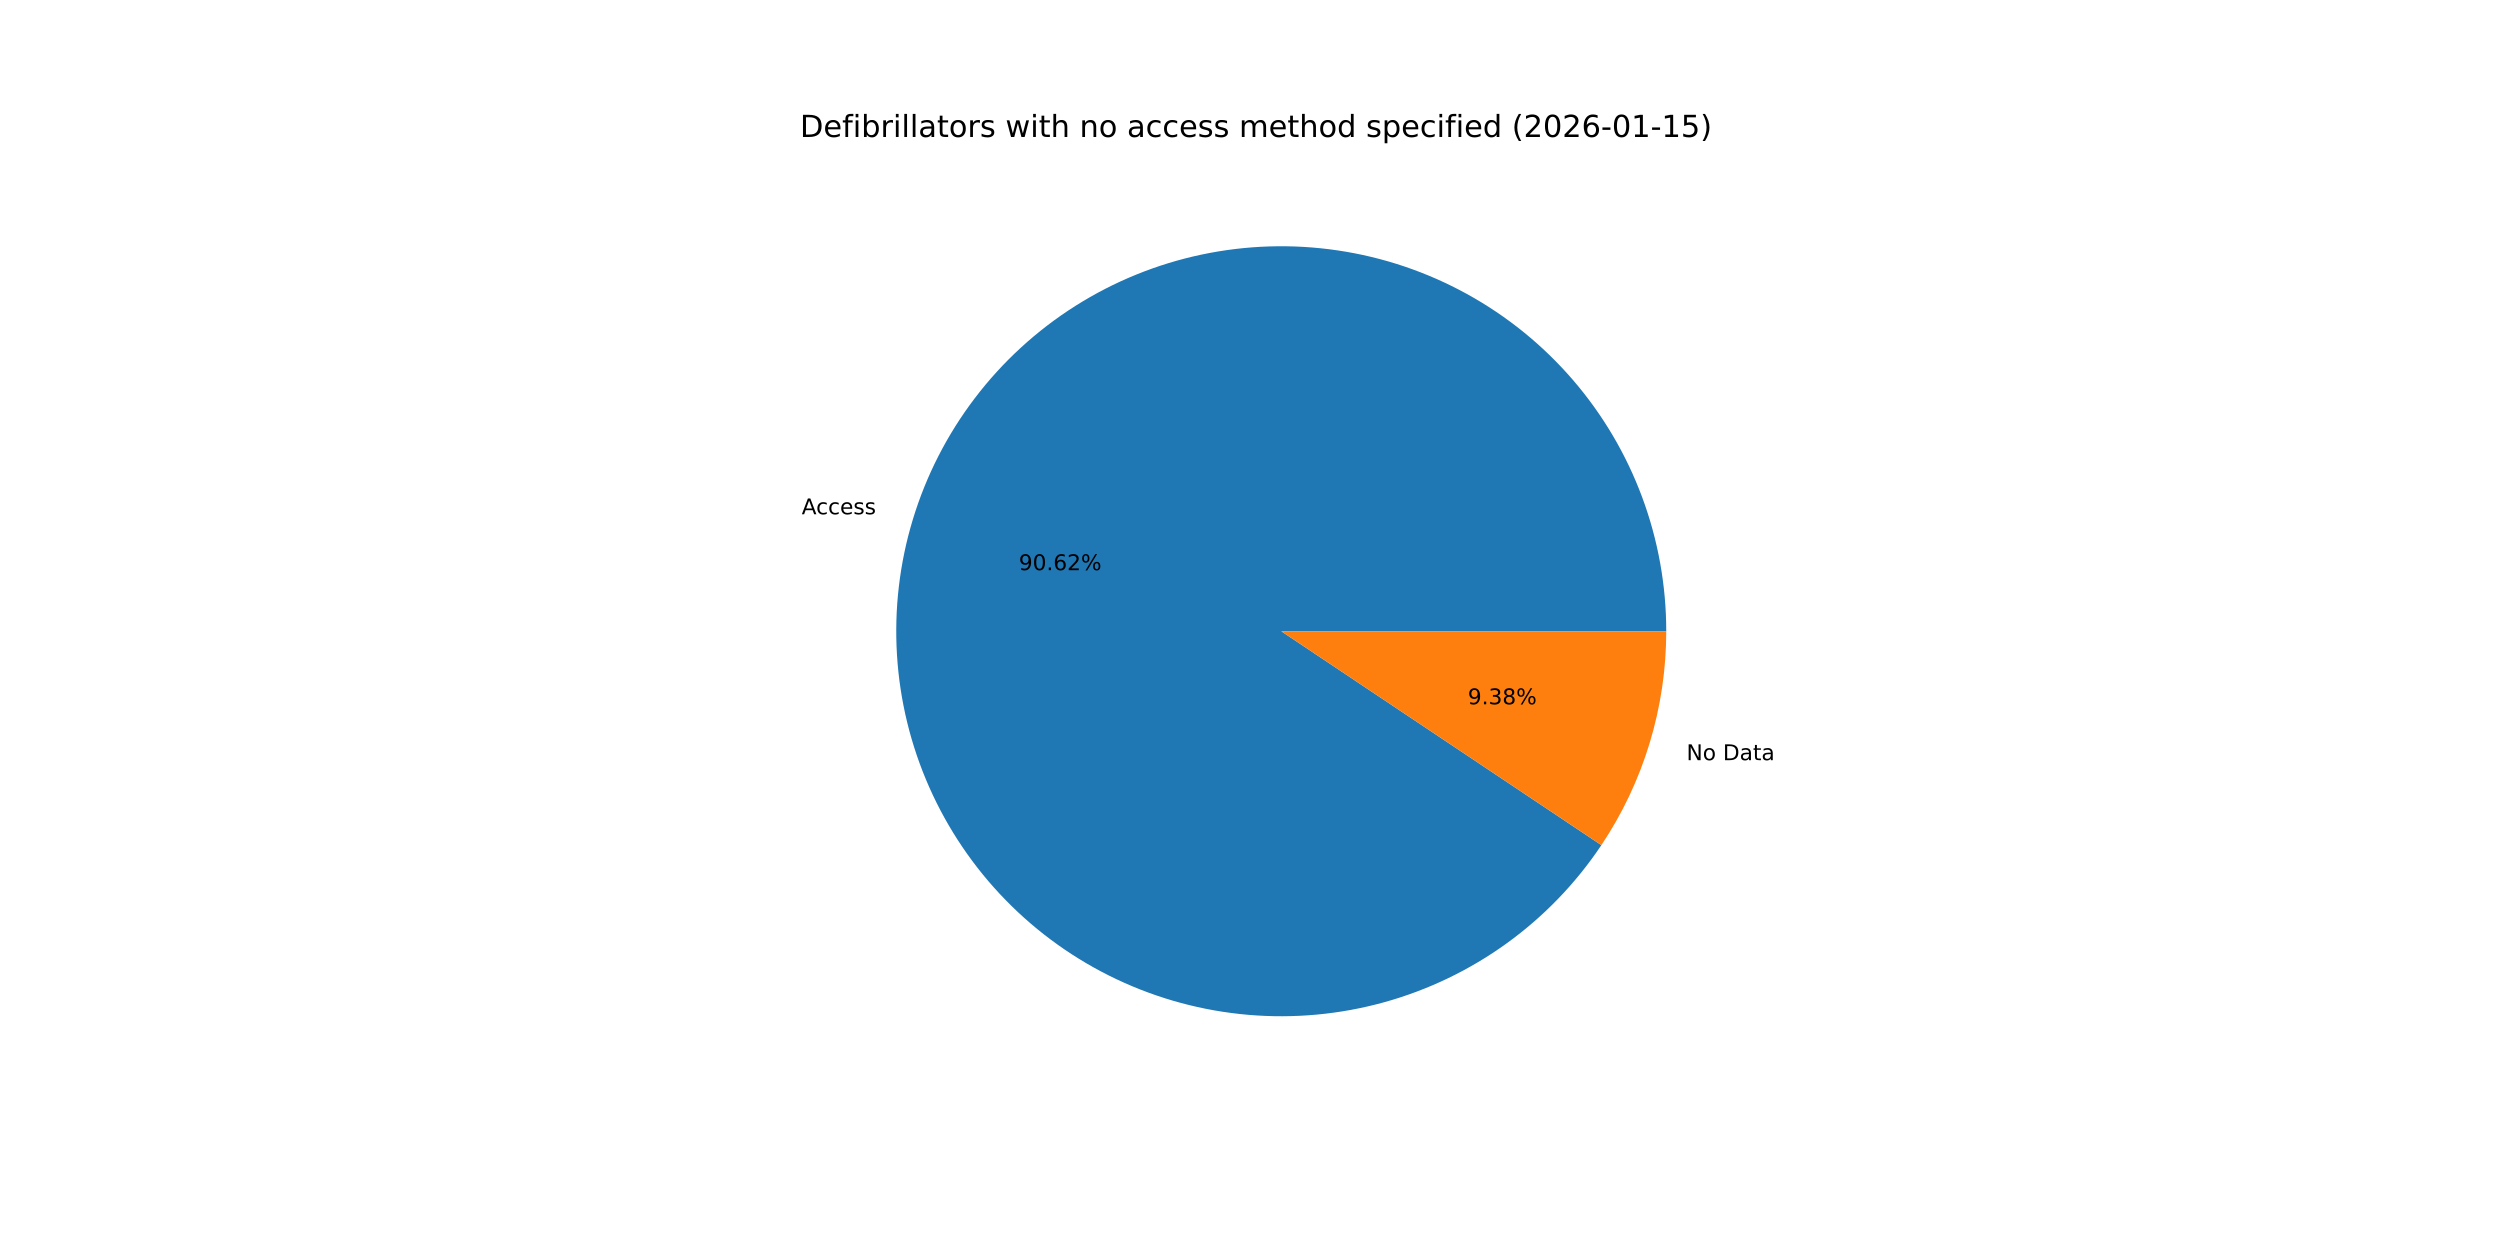
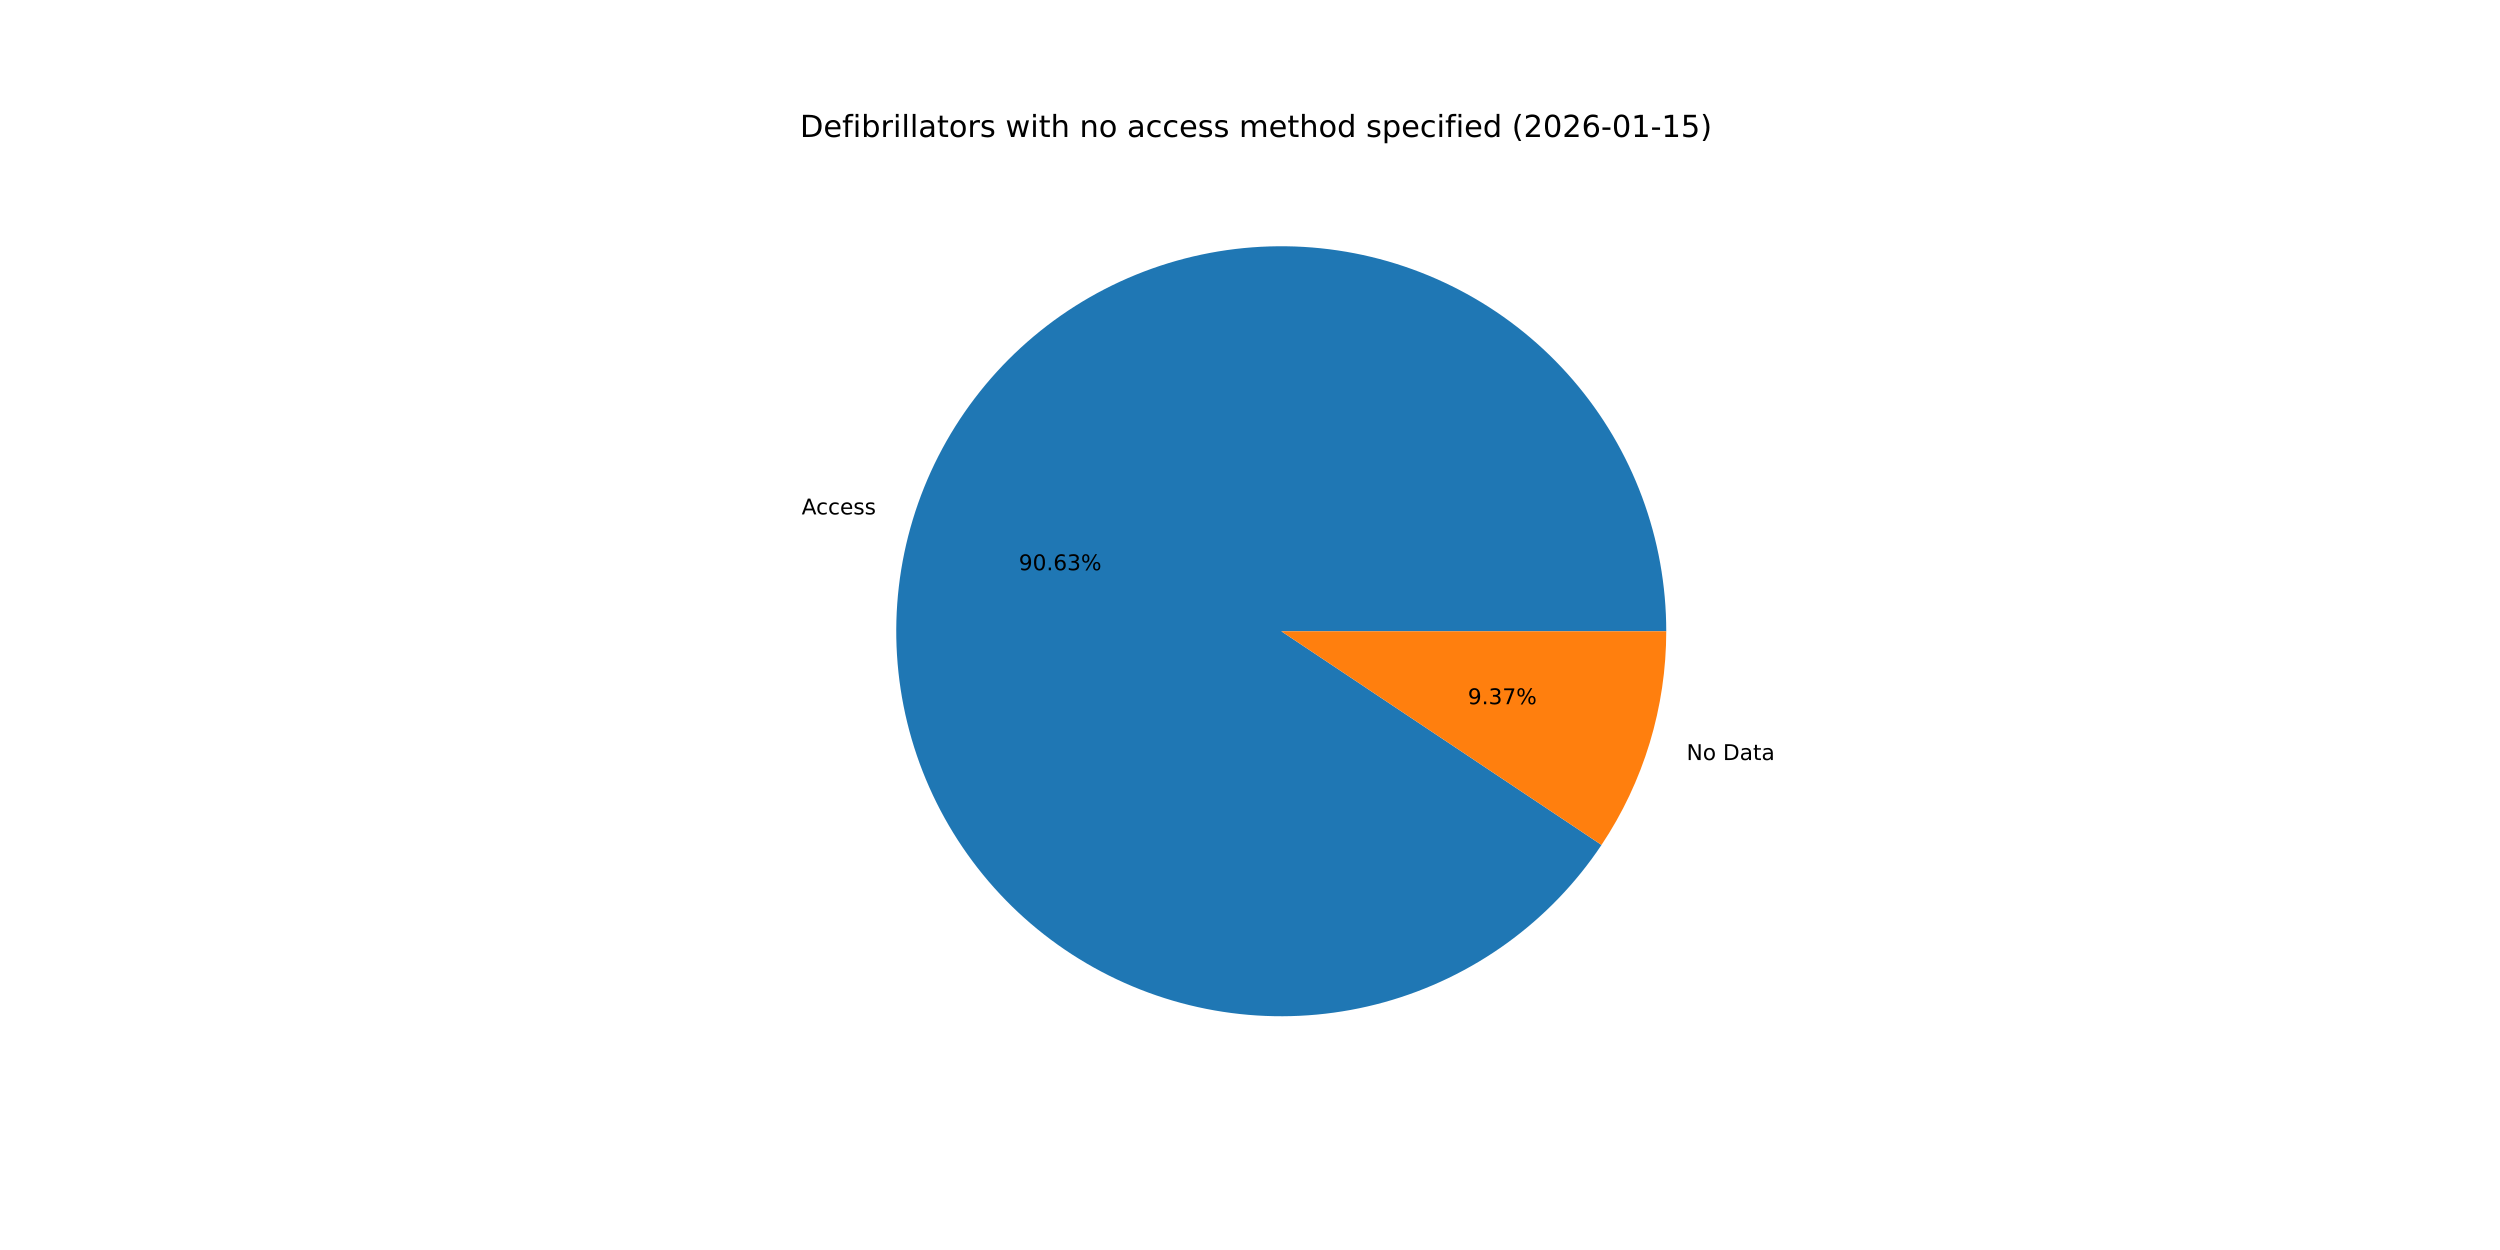
<svg xmlns="http://www.w3.org/2000/svg" xmlns:xlink="http://www.w3.org/1999/xlink" width="1152pt" height="576pt" viewBox="0 0 1152 576" version="1.1">
  <defs>
    <style type="text/css">*{stroke-linejoin: round; stroke-linecap: butt}</style>
  </defs>
  <g id="figure_1">
    <g id="patch_1">
      <path d="M 0 576  L 1152 576  L 1152 0  L 0 0  z " style="fill: #ffffff" />
    </g>
    <g id="axes_1">
      <g id="patch_2">
-         <path d="M 767.808 290.88  C 767.808 269.779 764.043 248.847 756.692 229.068  C 749.34 209.29 738.518 190.981 724.736 175.003  C 710.953 159.025 694.431 145.634 675.945 135.459  C 657.459 125.284 637.306 118.489 616.434 115.393  C 595.561 112.296 574.303 112.948 553.66 117.318  C 533.017 121.688 513.318 129.706 495.49 140.994  C 477.663 152.283 461.992 166.662 449.215 183.454  C 436.438 200.246 426.758 219.184 420.633 239.376  C 414.507 259.568 412.032 280.692 413.326 301.753  C 414.619 322.814 419.659 343.476 428.209 362.767  C 436.759 382.058 448.683 399.67 463.419 414.773  C 478.154 429.876 495.467 442.229 514.541 451.252  C 533.616 460.274 554.148 465.822 575.171 467.633  C 596.193 469.444 617.372 467.491 637.708 461.864  C 658.045 456.237 677.216 447.027 694.317 434.667  C 711.419 422.307 726.18 406.995 737.904 389.451  L 590.4 290.88  z " style="fill: #1f77b4" />
+         <path d="M 767.808 290.88  C 767.808 269.777 764.043 248.842 756.689 229.061  C 749.336 209.281 738.511 190.97 724.726 174.991  C 710.941 159.013 694.414 145.622 675.925 135.448  C 657.436 125.275 637.279 118.481 616.404 115.388  C 595.529 112.295 574.268 112.951 553.623 117.326  C 532.978 121.701 513.279 129.724 495.452 141.018  C 477.626 152.313 461.957 166.698 449.183 183.496  C 436.409 200.294 426.735 219.237 420.615 239.434  C 414.495 259.63 412.028 280.758 413.33 301.821  C 414.631 322.884 419.68 343.547 428.24 362.836  C 436.799 382.125 448.732 399.734 463.477 414.832  C 478.221 429.93 495.542 442.276 514.623 451.29  C 533.704 460.304 554.242 465.841 575.268 467.641  C 596.294 469.441 617.474 467.475 637.81 461.836  C 658.146 456.196 677.313 446.973 694.409 434.601  C 711.505 422.229 726.257 406.905 737.971 389.351  L 590.4 290.88  z " style="fill: #1f77b4" />
      </g>
      <g id="patch_3">
-         <path d="M 737.904 389.451  C 747.599 374.942 755.101 359.082 760.167 342.384  C 765.233 325.685 767.808 308.33 767.808 290.88  L 590.4 290.88  z " style="fill: #ff7f0e" />
+         <path d="M 737.971 389.351  C 747.645 374.853 755.13 359.007 760.185 342.326  C 765.239 325.645 767.808 308.31 767.808 290.88  L 590.4 290.88  z " style="fill: #ff7f0e" />
      </g>
      <g id="matplotlib.axis_1" />
      <g id="matplotlib.axis_2" />
      <g id="text_1">
-         <g transform="translate(369.4215 236.9853) scale(0.1 -0.1)">
+         <g transform="translate(369.4023 237.0487) scale(0.1 -0.1)">
          <defs>
            <path id="DejaVuSans-41" d="M 2188 4044  L 1331 1722  L 3047 1722  L 2188 4044  z M 1831 4666  L 2547 4666  L 4325 0  L 3669 0  L 3244 1197  L 1141 1197  L 716 0  L 50 0  L 1831 4666  z " transform="scale(0.015625)" />
            <path id="DejaVuSans-63" d="M 3122 3366  L 3122 2828  Q 2878 2963 2633 3030  Q 2388 3097 2138 3097  Q 1578 3097 1268 2742  Q 959 2388 959 1747  Q 959 1106 1268 751  Q 1578 397 2138 397  Q 2388 397 2633 464  Q 2878 531 3122 666  L 3122 134  Q 2881 22 2623 -34  Q 2366 -91 2075 -91  Q 1284 -91 818 406  Q 353 903 353 1747  Q 353 2603 823 3093  Q 1294 3584 2113 3584  Q 2378 3584 2631 3529  Q 2884 3475 3122 3366  z " transform="scale(0.015625)" />
            <path id="DejaVuSans-65" d="M 3597 1894  L 3597 1613  L 953 1613  Q 991 1019 1311 708  Q 1631 397 2203 397  Q 2534 397 2845 478  Q 3156 559 3463 722  L 3463 178  Q 3153 47 2828 -22  Q 2503 -91 2169 -91  Q 1331 -91 842 396  Q 353 884 353 1716  Q 353 2575 817 3079  Q 1281 3584 2069 3584  Q 2775 3584 3186 3129  Q 3597 2675 3597 1894  z M 3022 2063  Q 3016 2534 2758 2815  Q 2500 3097 2075 3097  Q 1594 3097 1305 2825  Q 1016 2553 972 2059  L 3022 2063  z " transform="scale(0.015625)" />
            <path id="DejaVuSans-73" d="M 2834 3397  L 2834 2853  Q 2591 2978 2328 3040  Q 2066 3103 1784 3103  Q 1356 3103 1142 2972  Q 928 2841 928 2578  Q 928 2378 1081 2264  Q 1234 2150 1697 2047  L 1894 2003  Q 2506 1872 2764 1633  Q 3022 1394 3022 966  Q 3022 478 2636 193  Q 2250 -91 1575 -91  Q 1294 -91 989 -36  Q 684 19 347 128  L 347 722  Q 666 556 975 473  Q 1284 391 1588 391  Q 1994 391 2212 530  Q 2431 669 2431 922  Q 2431 1156 2273 1281  Q 2116 1406 1581 1522  L 1381 1569  Q 847 1681 609 1914  Q 372 2147 372 2553  Q 372 3047 722 3315  Q 1072 3584 1716 3584  Q 2034 3584 2315 3537  Q 2597 3491 2834 3397  z " transform="scale(0.015625)" />
          </defs>
          <use xlink:href="#DejaVuSans-41" />
          <use xlink:href="#DejaVuSans-63" x="66.658" />
          <use xlink:href="#DejaVuSans-63" x="121.639" />
          <use xlink:href="#DejaVuSans-65" x="176.619" />
          <use xlink:href="#DejaVuSans-73" x="238.143" />
          <use xlink:href="#DejaVuSans-73" x="290.242" />
        </g>
      </g>
      <g id="text_2">
-         <g transform="translate(469.4747 262.7372) scale(0.1 -0.1)">
+         <g transform="translate(469.4642 262.7717) scale(0.1 -0.1)">
          <defs>
            <path id="DejaVuSans-39" d="M 703 97  L 703 672  Q 941 559 1184 500  Q 1428 441 1663 441  Q 2288 441 2617 861  Q 2947 1281 2994 2138  Q 2813 1869 2534 1725  Q 2256 1581 1919 1581  Q 1219 1581 811 2004  Q 403 2428 403 3163  Q 403 3881 828 4315  Q 1253 4750 1959 4750  Q 2769 4750 3195 4129  Q 3622 3509 3622 2328  Q 3622 1225 3098 567  Q 2575 -91 1691 -91  Q 1453 -91 1209 -44  Q 966 3 703 97  z M 1959 2075  Q 2384 2075 2632 2365  Q 2881 2656 2881 3163  Q 2881 3666 2632 3958  Q 2384 4250 1959 4250  Q 1534 4250 1286 3958  Q 1038 3666 1038 3163  Q 1038 2656 1286 2365  Q 1534 2075 1959 2075  z " transform="scale(0.015625)" />
            <path id="DejaVuSans-30" d="M 2034 4250  Q 1547 4250 1301 3770  Q 1056 3291 1056 2328  Q 1056 1369 1301 889  Q 1547 409 2034 409  Q 2525 409 2770 889  Q 3016 1369 3016 2328  Q 3016 3291 2770 3770  Q 2525 4250 2034 4250  z M 2034 4750  Q 2819 4750 3233 4129  Q 3647 3509 3647 2328  Q 3647 1150 3233 529  Q 2819 -91 2034 -91  Q 1250 -91 836 529  Q 422 1150 422 2328  Q 422 3509 836 4129  Q 1250 4750 2034 4750  z " transform="scale(0.015625)" />
            <path id="DejaVuSans-2e" d="M 684 794  L 1344 794  L 1344 0  L 684 0  L 684 794  z " transform="scale(0.015625)" />
            <path id="DejaVuSans-36" d="M 2113 2584  Q 1688 2584 1439 2293  Q 1191 2003 1191 1497  Q 1191 994 1439 701  Q 1688 409 2113 409  Q 2538 409 2786 701  Q 3034 994 3034 1497  Q 3034 2003 2786 2293  Q 2538 2584 2113 2584  z M 3366 4563  L 3366 3988  Q 3128 4100 2886 4159  Q 2644 4219 2406 4219  Q 1781 4219 1451 3797  Q 1122 3375 1075 2522  Q 1259 2794 1537 2939  Q 1816 3084 2150 3084  Q 2853 3084 3261 2657  Q 3669 2231 3669 1497  Q 3669 778 3244 343  Q 2819 -91 2113 -91  Q 1303 -91 875 529  Q 447 1150 447 2328  Q 447 3434 972 4092  Q 1497 4750 2381 4750  Q 2619 4750 2861 4703  Q 3103 4656 3366 4563  z " transform="scale(0.015625)" />
-             <path id="DejaVuSans-32" d="M 1228 531  L 3431 531  L 3431 0  L 469 0  L 469 531  Q 828 903 1448 1529  Q 2069 2156 2228 2338  Q 2531 2678 2651 2914  Q 2772 3150 2772 3378  Q 2772 3750 2511 3984  Q 2250 4219 1831 4219  Q 1534 4219 1204 4116  Q 875 4013 500 3803  L 500 4441  Q 881 4594 1212 4672  Q 1544 4750 1819 4750  Q 2544 4750 2975 4387  Q 3406 4025 3406 3419  Q 3406 3131 3298 2873  Q 3191 2616 2906 2266  Q 2828 2175 2409 1742  Q 1991 1309 1228 531  z " transform="scale(0.015625)" />
+             <path id="DejaVuSans-33" d="M 2597 2516  Q 3050 2419 3304 2112  Q 3559 1806 3559 1356  Q 3559 666 3084 287  Q 2609 -91 1734 -91  Q 1441 -91 1130 -33  Q 819 25 488 141  L 488 750  Q 750 597 1062 519  Q 1375 441 1716 441  Q 2309 441 2620 675  Q 2931 909 2931 1356  Q 2931 1769 2642 2001  Q 2353 2234 1838 2234  L 1294 2234  L 1294 2753  L 1863 2753  Q 2328 2753 2575 2939  Q 2822 3125 2822 3475  Q 2822 3834 2567 4026  Q 2313 4219 1838 4219  Q 1578 4219 1281 4162  Q 984 4106 628 3988  L 628 4550  Q 988 4650 1302 4700  Q 1616 4750 1894 4750  Q 2613 4750 3031 4423  Q 3450 4097 3450 3541  Q 3450 3153 3228 2886  Q 3006 2619 2597 2516  z " transform="scale(0.015625)" />
            <path id="DejaVuSans-25" d="M 4653 2053  Q 4381 2053 4226 1822  Q 4072 1591 4072 1178  Q 4072 772 4226 539  Q 4381 306 4653 306  Q 4919 306 5073 539  Q 5228 772 5228 1178  Q 5228 1588 5073 1820  Q 4919 2053 4653 2053  z M 4653 2450  Q 5147 2450 5437 2106  Q 5728 1763 5728 1178  Q 5728 594 5436 251  Q 5144 -91 4653 -91  Q 4153 -91 3862 251  Q 3572 594 3572 1178  Q 3572 1766 3864 2108  Q 4156 2450 4653 2450  z M 1428 4353  Q 1159 4353 1004 4120  Q 850 3888 850 3481  Q 850 3069 1003 2837  Q 1156 2606 1428 2606  Q 1700 2606 1854 2837  Q 2009 3069 2009 3481  Q 2009 3884 1853 4118  Q 1697 4353 1428 4353  z M 4250 4750  L 4750 4750  L 1831 -91  L 1331 -91  L 4250 4750  z M 1428 4750  Q 1922 4750 2215 4408  Q 2509 4066 2509 3481  Q 2509 2891 2217 2550  Q 1925 2209 1428 2209  Q 931 2209 642 2551  Q 353 2894 353 3481  Q 353 4063 643 4406  Q 934 4750 1428 4750  z " transform="scale(0.015625)" />
          </defs>
          <use xlink:href="#DejaVuSans-39" />
          <use xlink:href="#DejaVuSans-30" x="63.623" />
          <use xlink:href="#DejaVuSans-2e" x="127.246" />
          <use xlink:href="#DejaVuSans-36" x="159.033" />
-           <use xlink:href="#DejaVuSans-32" x="222.656" />
+           <use xlink:href="#DejaVuSans-33" x="222.656" />
          <use xlink:href="#DejaVuSans-25" x="286.279" />
        </g>
      </g>
      <g id="text_3">
-         <g transform="translate(777.1441 350.2935) scale(0.1 -0.1)">
+         <g transform="translate(777.1634 350.23) scale(0.1 -0.1)">
          <defs>
            <path id="DejaVuSans-4e" d="M 628 4666  L 1478 4666  L 3547 763  L 3547 4666  L 4159 4666  L 4159 0  L 3309 0  L 1241 3903  L 1241 0  L 628 0  L 628 4666  z " transform="scale(0.015625)" />
            <path id="DejaVuSans-6f" d="M 1959 3097  Q 1497 3097 1228 2736  Q 959 2375 959 1747  Q 959 1119 1226 758  Q 1494 397 1959 397  Q 2419 397 2687 759  Q 2956 1122 2956 1747  Q 2956 2369 2687 2733  Q 2419 3097 1959 3097  z M 1959 3584  Q 2709 3584 3137 3096  Q 3566 2609 3566 1747  Q 3566 888 3137 398  Q 2709 -91 1959 -91  Q 1206 -91 779 398  Q 353 888 353 1747  Q 353 2609 779 3096  Q 1206 3584 1959 3584  z " transform="scale(0.015625)" />
            <path id="DejaVuSans-20" transform="scale(0.015625)" />
            <path id="DejaVuSans-44" d="M 1259 4147  L 1259 519  L 2022 519  Q 2988 519 3436 956  Q 3884 1394 3884 2338  Q 3884 3275 3436 3711  Q 2988 4147 2022 4147  L 1259 4147  z M 628 4666  L 1925 4666  Q 3281 4666 3915 4102  Q 4550 3538 4550 2338  Q 4550 1131 3912 565  Q 3275 0 1925 0  L 628 0  L 628 4666  z " transform="scale(0.015625)" />
            <path id="DejaVuSans-61" d="M 2194 1759  Q 1497 1759 1228 1600  Q 959 1441 959 1056  Q 959 750 1161 570  Q 1363 391 1709 391  Q 2188 391 2477 730  Q 2766 1069 2766 1631  L 2766 1759  L 2194 1759  z M 3341 1997  L 3341 0  L 2766 0  L 2766 531  Q 2569 213 2275 61  Q 1981 -91 1556 -91  Q 1019 -91 701 211  Q 384 513 384 1019  Q 384 1609 779 1909  Q 1175 2209 1959 2209  L 2766 2209  L 2766 2266  Q 2766 2663 2505 2880  Q 2244 3097 1772 3097  Q 1472 3097 1187 3025  Q 903 2953 641 2809  L 641 3341  Q 956 3463 1253 3523  Q 1550 3584 1831 3584  Q 2591 3584 2966 3190  Q 3341 2797 3341 1997  z " transform="scale(0.015625)" />
            <path id="DejaVuSans-74" d="M 1172 4494  L 1172 3500  L 2356 3500  L 2356 3053  L 1172 3053  L 1172 1153  Q 1172 725 1289 603  Q 1406 481 1766 481  L 2356 481  L 2356 0  L 1766 0  Q 1100 0 847 248  Q 594 497 594 1153  L 594 3053  L 172 3053  L 172 3500  L 594 3500  L 594 4494  L 1172 4494  z " transform="scale(0.015625)" />
          </defs>
          <use xlink:href="#DejaVuSans-4e" />
          <use xlink:href="#DejaVuSans-6f" x="74.805" />
          <use xlink:href="#DejaVuSans-20" x="135.986" />
          <use xlink:href="#DejaVuSans-44" x="167.773" />
          <use xlink:href="#DejaVuSans-61" x="244.775" />
          <use xlink:href="#DejaVuSans-74" x="306.055" />
          <use xlink:href="#DejaVuSans-61" x="345.264" />
        </g>
      </g>
      <g id="text_4">
-         <g transform="translate(676.3768 324.5416) scale(0.1 -0.1)">
+         <g transform="translate(676.3873 324.507) scale(0.1 -0.1)">
          <defs>
-             <path id="DejaVuSans-33" d="M 2597 2516  Q 3050 2419 3304 2112  Q 3559 1806 3559 1356  Q 3559 666 3084 287  Q 2609 -91 1734 -91  Q 1441 -91 1130 -33  Q 819 25 488 141  L 488 750  Q 750 597 1062 519  Q 1375 441 1716 441  Q 2309 441 2620 675  Q 2931 909 2931 1356  Q 2931 1769 2642 2001  Q 2353 2234 1838 2234  L 1294 2234  L 1294 2753  L 1863 2753  Q 2328 2753 2575 2939  Q 2822 3125 2822 3475  Q 2822 3834 2567 4026  Q 2313 4219 1838 4219  Q 1578 4219 1281 4162  Q 984 4106 628 3988  L 628 4550  Q 988 4650 1302 4700  Q 1616 4750 1894 4750  Q 2613 4750 3031 4423  Q 3450 4097 3450 3541  Q 3450 3153 3228 2886  Q 3006 2619 2597 2516  z " transform="scale(0.015625)" />
-             <path id="DejaVuSans-38" d="M 2034 2216  Q 1584 2216 1326 1975  Q 1069 1734 1069 1313  Q 1069 891 1326 650  Q 1584 409 2034 409  Q 2484 409 2743 651  Q 3003 894 3003 1313  Q 3003 1734 2745 1975  Q 2488 2216 2034 2216  z M 1403 2484  Q 997 2584 770 2862  Q 544 3141 544 3541  Q 544 4100 942 4425  Q 1341 4750 2034 4750  Q 2731 4750 3128 4425  Q 3525 4100 3525 3541  Q 3525 3141 3298 2862  Q 3072 2584 2669 2484  Q 3125 2378 3379 2068  Q 3634 1759 3634 1313  Q 3634 634 3220 271  Q 2806 -91 2034 -91  Q 1263 -91 848 271  Q 434 634 434 1313  Q 434 1759 690 2068  Q 947 2378 1403 2484  z M 1172 3481  Q 1172 3119 1398 2916  Q 1625 2713 2034 2713  Q 2441 2713 2670 2916  Q 2900 3119 2900 3481  Q 2900 3844 2670 4047  Q 2441 4250 2034 4250  Q 1625 4250 1398 4047  Q 1172 3844 1172 3481  z " transform="scale(0.015625)" />
+             <path id="DejaVuSans-37" d="M 525 4666  L 3525 4666  L 3525 4397  L 1831 0  L 1172 0  L 2766 4134  L 525 4134  L 525 4666  z " transform="scale(0.015625)" />
          </defs>
          <use xlink:href="#DejaVuSans-39" />
          <use xlink:href="#DejaVuSans-2e" x="63.623" />
          <use xlink:href="#DejaVuSans-33" x="95.41" />
-           <use xlink:href="#DejaVuSans-38" x="159.033" />
+           <use xlink:href="#DejaVuSans-37" x="159.033" />
          <use xlink:href="#DejaVuSans-25" x="222.656" />
        </g>
      </g>
      <g id="text_5">
        <g transform="translate(368.64 63.12) scale(0.14 -0.14)">
          <defs>
            <path id="DejaVuSans-66" d="M 2375 4863  L 2375 4384  L 1825 4384  Q 1516 4384 1395 4259  Q 1275 4134 1275 3809  L 1275 3500  L 2222 3500  L 2222 3053  L 1275 3053  L 1275 0  L 697 0  L 697 3053  L 147 3053  L 147 3500  L 697 3500  L 697 3744  Q 697 4328 969 4595  Q 1241 4863 1831 4863  L 2375 4863  z " transform="scale(0.015625)" />
            <path id="DejaVuSans-69" d="M 603 3500  L 1178 3500  L 1178 0  L 603 0  L 603 3500  z M 603 4863  L 1178 4863  L 1178 4134  L 603 4134  L 603 4863  z " transform="scale(0.015625)" />
            <path id="DejaVuSans-62" d="M 3116 1747  Q 3116 2381 2855 2742  Q 2594 3103 2138 3103  Q 1681 3103 1420 2742  Q 1159 2381 1159 1747  Q 1159 1113 1420 752  Q 1681 391 2138 391  Q 2594 391 2855 752  Q 3116 1113 3116 1747  z M 1159 2969  Q 1341 3281 1617 3432  Q 1894 3584 2278 3584  Q 2916 3584 3314 3078  Q 3713 2572 3713 1747  Q 3713 922 3314 415  Q 2916 -91 2278 -91  Q 1894 -91 1617 61  Q 1341 213 1159 525  L 1159 0  L 581 0  L 581 4863  L 1159 4863  L 1159 2969  z " transform="scale(0.015625)" />
            <path id="DejaVuSans-72" d="M 2631 2963  Q 2534 3019 2420 3045  Q 2306 3072 2169 3072  Q 1681 3072 1420 2755  Q 1159 2438 1159 1844  L 1159 0  L 581 0  L 581 3500  L 1159 3500  L 1159 2956  Q 1341 3275 1631 3429  Q 1922 3584 2338 3584  Q 2397 3584 2469 3576  Q 2541 3569 2628 3553  L 2631 2963  z " transform="scale(0.015625)" />
            <path id="DejaVuSans-6c" d="M 603 4863  L 1178 4863  L 1178 0  L 603 0  L 603 4863  z " transform="scale(0.015625)" />
            <path id="DejaVuSans-77" d="M 269 3500  L 844 3500  L 1563 769  L 2278 3500  L 2956 3500  L 3675 769  L 4391 3500  L 4966 3500  L 4050 0  L 3372 0  L 2619 2869  L 1863 0  L 1184 0  L 269 3500  z " transform="scale(0.015625)" />
            <path id="DejaVuSans-68" d="M 3513 2113  L 3513 0  L 2938 0  L 2938 2094  Q 2938 2591 2744 2837  Q 2550 3084 2163 3084  Q 1697 3084 1428 2787  Q 1159 2491 1159 1978  L 1159 0  L 581 0  L 581 4863  L 1159 4863  L 1159 2956  Q 1366 3272 1645 3428  Q 1925 3584 2291 3584  Q 2894 3584 3203 3211  Q 3513 2838 3513 2113  z " transform="scale(0.015625)" />
            <path id="DejaVuSans-6e" d="M 3513 2113  L 3513 0  L 2938 0  L 2938 2094  Q 2938 2591 2744 2837  Q 2550 3084 2163 3084  Q 1697 3084 1428 2787  Q 1159 2491 1159 1978  L 1159 0  L 581 0  L 581 3500  L 1159 3500  L 1159 2956  Q 1366 3272 1645 3428  Q 1925 3584 2291 3584  Q 2894 3584 3203 3211  Q 3513 2838 3513 2113  z " transform="scale(0.015625)" />
            <path id="DejaVuSans-6d" d="M 3328 2828  Q 3544 3216 3844 3400  Q 4144 3584 4550 3584  Q 5097 3584 5394 3201  Q 5691 2819 5691 2113  L 5691 0  L 5113 0  L 5113 2094  Q 5113 2597 4934 2840  Q 4756 3084 4391 3084  Q 3944 3084 3684 2787  Q 3425 2491 3425 1978  L 3425 0  L 2847 0  L 2847 2094  Q 2847 2600 2669 2842  Q 2491 3084 2119 3084  Q 1678 3084 1418 2786  Q 1159 2488 1159 1978  L 1159 0  L 581 0  L 581 3500  L 1159 3500  L 1159 2956  Q 1356 3278 1631 3431  Q 1906 3584 2284 3584  Q 2666 3584 2933 3390  Q 3200 3197 3328 2828  z " transform="scale(0.015625)" />
            <path id="DejaVuSans-64" d="M 2906 2969  L 2906 4863  L 3481 4863  L 3481 0  L 2906 0  L 2906 525  Q 2725 213 2448 61  Q 2172 -91 1784 -91  Q 1150 -91 751 415  Q 353 922 353 1747  Q 353 2572 751 3078  Q 1150 3584 1784 3584  Q 2172 3584 2448 3432  Q 2725 3281 2906 2969  z M 947 1747  Q 947 1113 1208 752  Q 1469 391 1925 391  Q 2381 391 2643 752  Q 2906 1113 2906 1747  Q 2906 2381 2643 2742  Q 2381 3103 1925 3103  Q 1469 3103 1208 2742  Q 947 2381 947 1747  z " transform="scale(0.015625)" />
            <path id="DejaVuSans-70" d="M 1159 525  L 1159 -1331  L 581 -1331  L 581 3500  L 1159 3500  L 1159 2969  Q 1341 3281 1617 3432  Q 1894 3584 2278 3584  Q 2916 3584 3314 3078  Q 3713 2572 3713 1747  Q 3713 922 3314 415  Q 2916 -91 2278 -91  Q 1894 -91 1617 61  Q 1341 213 1159 525  z M 3116 1747  Q 3116 2381 2855 2742  Q 2594 3103 2138 3103  Q 1681 3103 1420 2742  Q 1159 2381 1159 1747  Q 1159 1113 1420 752  Q 1681 391 2138 391  Q 2594 391 2855 752  Q 3116 1113 3116 1747  z " transform="scale(0.015625)" />
            <path id="DejaVuSans-28" d="M 1984 4856  Q 1566 4138 1362 3434  Q 1159 2731 1159 2009  Q 1159 1288 1364 580  Q 1569 -128 1984 -844  L 1484 -844  Q 1016 -109 783 600  Q 550 1309 550 2009  Q 550 2706 781 3412  Q 1013 4119 1484 4856  L 1984 4856  z " transform="scale(0.015625)" />
+             <path id="DejaVuSans-32" d="M 1228 531  L 3431 531  L 3431 0  L 469 0  L 469 531  Q 828 903 1448 1529  Q 2069 2156 2228 2338  Q 2531 2678 2651 2914  Q 2772 3150 2772 3378  Q 2772 3750 2511 3984  Q 2250 4219 1831 4219  Q 1534 4219 1204 4116  Q 875 4013 500 3803  L 500 4441  Q 881 4594 1212 4672  Q 1544 4750 1819 4750  Q 2544 4750 2975 4387  Q 3406 4025 3406 3419  Q 3406 3131 3298 2873  Q 3191 2616 2906 2266  Q 2828 2175 2409 1742  Q 1991 1309 1228 531  z " transform="scale(0.015625)" />
            <path id="DejaVuSans-2d" d="M 313 2009  L 1997 2009  L 1997 1497  L 313 1497  L 313 2009  z " transform="scale(0.015625)" />
            <path id="DejaVuSans-31" d="M 794 531  L 1825 531  L 1825 4091  L 703 3866  L 703 4441  L 1819 4666  L 2450 4666  L 2450 531  L 3481 531  L 3481 0  L 794 0  L 794 531  z " transform="scale(0.015625)" />
            <path id="DejaVuSans-35" d="M 691 4666  L 3169 4666  L 3169 4134  L 1269 4134  L 1269 2991  Q 1406 3038 1543 3061  Q 1681 3084 1819 3084  Q 2600 3084 3056 2656  Q 3513 2228 3513 1497  Q 3513 744 3044 326  Q 2575 -91 1722 -91  Q 1428 -91 1123 -41  Q 819 9 494 109  L 494 744  Q 775 591 1075 516  Q 1375 441 1709 441  Q 2250 441 2565 725  Q 2881 1009 2881 1497  Q 2881 1984 2565 2268  Q 2250 2553 1709 2553  Q 1456 2553 1204 2497  Q 953 2441 691 2322  L 691 4666  z " transform="scale(0.015625)" />
            <path id="DejaVuSans-29" d="M 513 4856  L 1013 4856  Q 1481 4119 1714 3412  Q 1947 2706 1947 2009  Q 1947 1309 1714 600  Q 1481 -109 1013 -844  L 513 -844  Q 928 -128 1133 580  Q 1338 1288 1338 2009  Q 1338 2731 1133 3434  Q 928 4138 513 4856  z " transform="scale(0.015625)" />
          </defs>
          <use xlink:href="#DejaVuSans-44" />
          <use xlink:href="#DejaVuSans-65" x="77.002" />
          <use xlink:href="#DejaVuSans-66" x="138.525" />
          <use xlink:href="#DejaVuSans-69" x="173.73" />
          <use xlink:href="#DejaVuSans-62" x="201.514" />
          <use xlink:href="#DejaVuSans-72" x="264.99" />
          <use xlink:href="#DejaVuSans-69" x="306.104" />
          <use xlink:href="#DejaVuSans-6c" x="333.887" />
          <use xlink:href="#DejaVuSans-6c" x="361.67" />
          <use xlink:href="#DejaVuSans-61" x="389.453" />
          <use xlink:href="#DejaVuSans-74" x="450.732" />
          <use xlink:href="#DejaVuSans-6f" x="489.941" />
          <use xlink:href="#DejaVuSans-72" x="551.123" />
          <use xlink:href="#DejaVuSans-73" x="592.236" />
          <use xlink:href="#DejaVuSans-20" x="644.336" />
          <use xlink:href="#DejaVuSans-77" x="676.123" />
          <use xlink:href="#DejaVuSans-69" x="757.91" />
          <use xlink:href="#DejaVuSans-74" x="785.693" />
          <use xlink:href="#DejaVuSans-68" x="824.902" />
          <use xlink:href="#DejaVuSans-20" x="888.281" />
          <use xlink:href="#DejaVuSans-6e" x="920.068" />
          <use xlink:href="#DejaVuSans-6f" x="983.447" />
          <use xlink:href="#DejaVuSans-20" x="1044.629" />
          <use xlink:href="#DejaVuSans-61" x="1076.416" />
          <use xlink:href="#DejaVuSans-63" x="1137.695" />
          <use xlink:href="#DejaVuSans-63" x="1192.676" />
          <use xlink:href="#DejaVuSans-65" x="1247.656" />
          <use xlink:href="#DejaVuSans-73" x="1309.18" />
          <use xlink:href="#DejaVuSans-73" x="1361.279" />
          <use xlink:href="#DejaVuSans-20" x="1413.379" />
          <use xlink:href="#DejaVuSans-6d" x="1445.166" />
          <use xlink:href="#DejaVuSans-65" x="1542.578" />
          <use xlink:href="#DejaVuSans-74" x="1604.102" />
          <use xlink:href="#DejaVuSans-68" x="1643.311" />
          <use xlink:href="#DejaVuSans-6f" x="1706.689" />
          <use xlink:href="#DejaVuSans-64" x="1767.871" />
          <use xlink:href="#DejaVuSans-20" x="1831.348" />
          <use xlink:href="#DejaVuSans-73" x="1863.135" />
          <use xlink:href="#DejaVuSans-70" x="1915.234" />
          <use xlink:href="#DejaVuSans-65" x="1978.711" />
          <use xlink:href="#DejaVuSans-63" x="2040.234" />
          <use xlink:href="#DejaVuSans-69" x="2095.215" />
          <use xlink:href="#DejaVuSans-66" x="2122.998" />
          <use xlink:href="#DejaVuSans-69" x="2158.203" />
          <use xlink:href="#DejaVuSans-65" x="2185.986" />
          <use xlink:href="#DejaVuSans-64" x="2247.51" />
          <use xlink:href="#DejaVuSans-20" x="2310.986" />
          <use xlink:href="#DejaVuSans-28" x="2342.773" />
          <use xlink:href="#DejaVuSans-32" x="2381.787" />
          <use xlink:href="#DejaVuSans-30" x="2445.41" />
          <use xlink:href="#DejaVuSans-32" x="2509.033" />
          <use xlink:href="#DejaVuSans-36" x="2572.656" />
          <use xlink:href="#DejaVuSans-2d" x="2636.279" />
          <use xlink:href="#DejaVuSans-30" x="2672.363" />
          <use xlink:href="#DejaVuSans-31" x="2735.986" />
          <use xlink:href="#DejaVuSans-2d" x="2799.609" />
          <use xlink:href="#DejaVuSans-31" x="2835.693" />
          <use xlink:href="#DejaVuSans-35" x="2899.316" />
          <use xlink:href="#DejaVuSans-29" x="2962.939" />
        </g>
      </g>
    </g>
  </g>
</svg>
